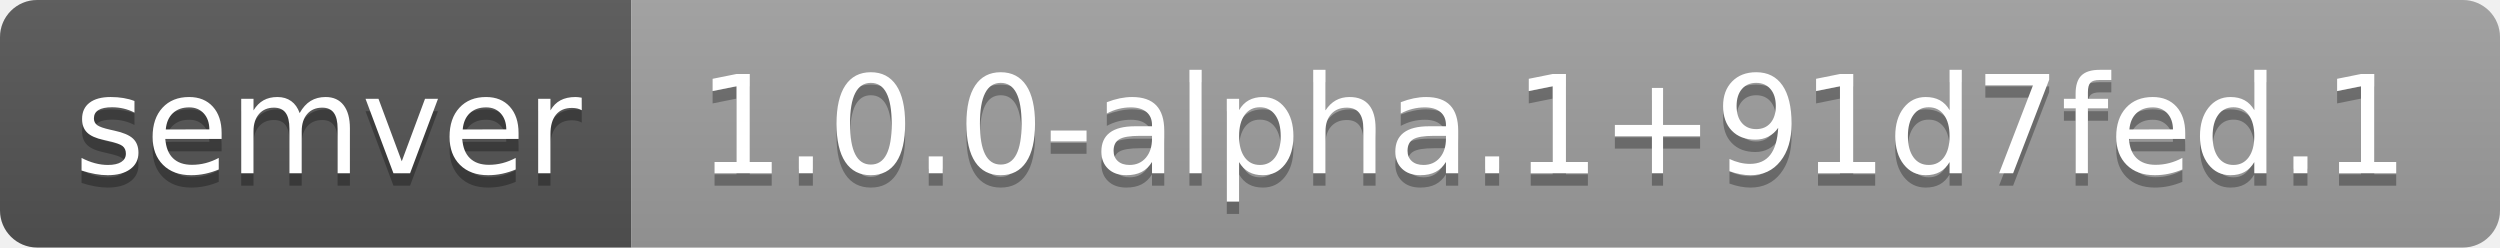
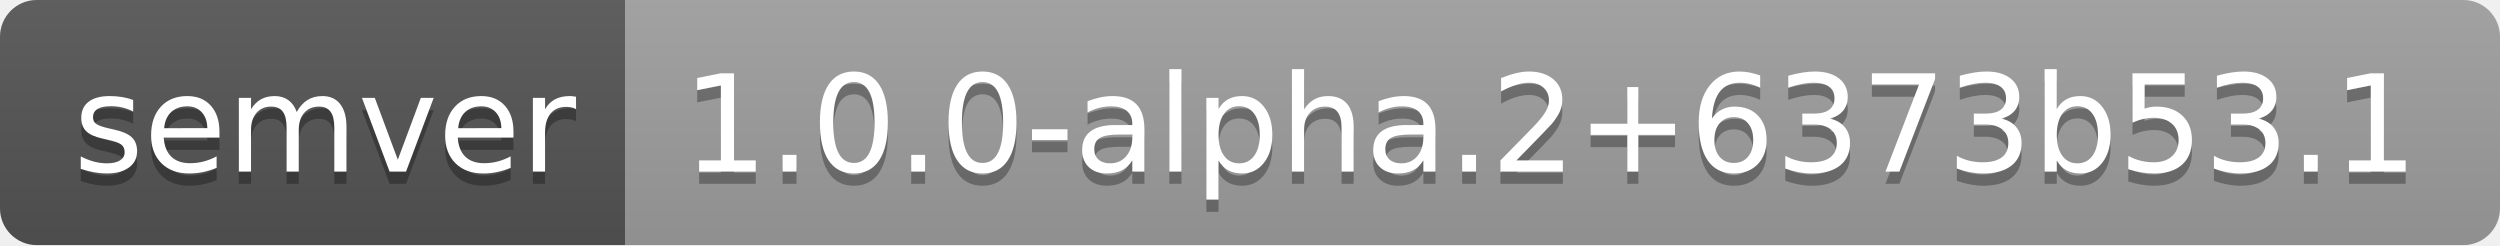
- <svg xmlns="http://www.w3.org/2000/svg" width="202" height="20" role="img" aria-label="semver: 1.0.0-alpha.1+91d7fed.1">
+ <svg xmlns="http://www.w3.org/2000/svg" width="204" height="20" role="img" aria-label="semver: 1.0.0-alpha.2+6373b53.1">
  <linearGradient id="s" x2="0" y2="100%">
    <stop offset="0" stop-color="#bbb" stop-opacity=".1" />
    <stop offset="1" stop-opacity=".1" />
  </linearGradient>
  <clipPath id="r">
-     <rect width="202" height="20" rx="3" fill="#fff" />
+     <rect width="204" height="20" rx="3" fill="#fff" />
  </clipPath>
  <g clip-path="url(#r)">
    <rect width="51" height="20" fill="#555" />
-     <rect x="51" width="151" height="20" fill="#9f9f9f" />
-     <rect width="202" height="20" fill="url(#s)" />
+     <rect x="51" width="153" height="20" fill="#9f9f9f" />
+     <rect width="204" height="20" fill="url(#s)" />
  </g>
  <g fill="#fff" text-anchor="middle" font-family="Verdana,Geneva,DejaVu Sans,sans-serif" text-rendering="geometricPrecision" font-size="110">
    <text aria-hidden="true" x="265" y="150" fill="#010101" fill-opacity=".3" transform="scale(.1)" textLength="410">semver</text>
    <text x="265" y="140" transform="scale(.1)" fill="#fff" textLength="410">semver</text>
-     <text aria-hidden="true" x="1255" y="150" fill="#010101" fill-opacity=".3" transform="scale(.1)" textLength="1410">1.0.0-alpha.1+91d7fed.1</text>
-     <text x="1255" y="140" transform="scale(.1)" fill="#fff" textLength="1410">1.0.0-alpha.1+91d7fed.1</text>
+     <text aria-hidden="true" x="1265" y="150" fill="#010101" fill-opacity=".3" transform="scale(.1)" textLength="1430">1.0.0-alpha.2+6373b53.1</text>
+     <text x="1265" y="140" transform="scale(.1)" fill="#fff" textLength="1430">1.0.0-alpha.2+6373b53.1</text>
  </g>
</svg>
